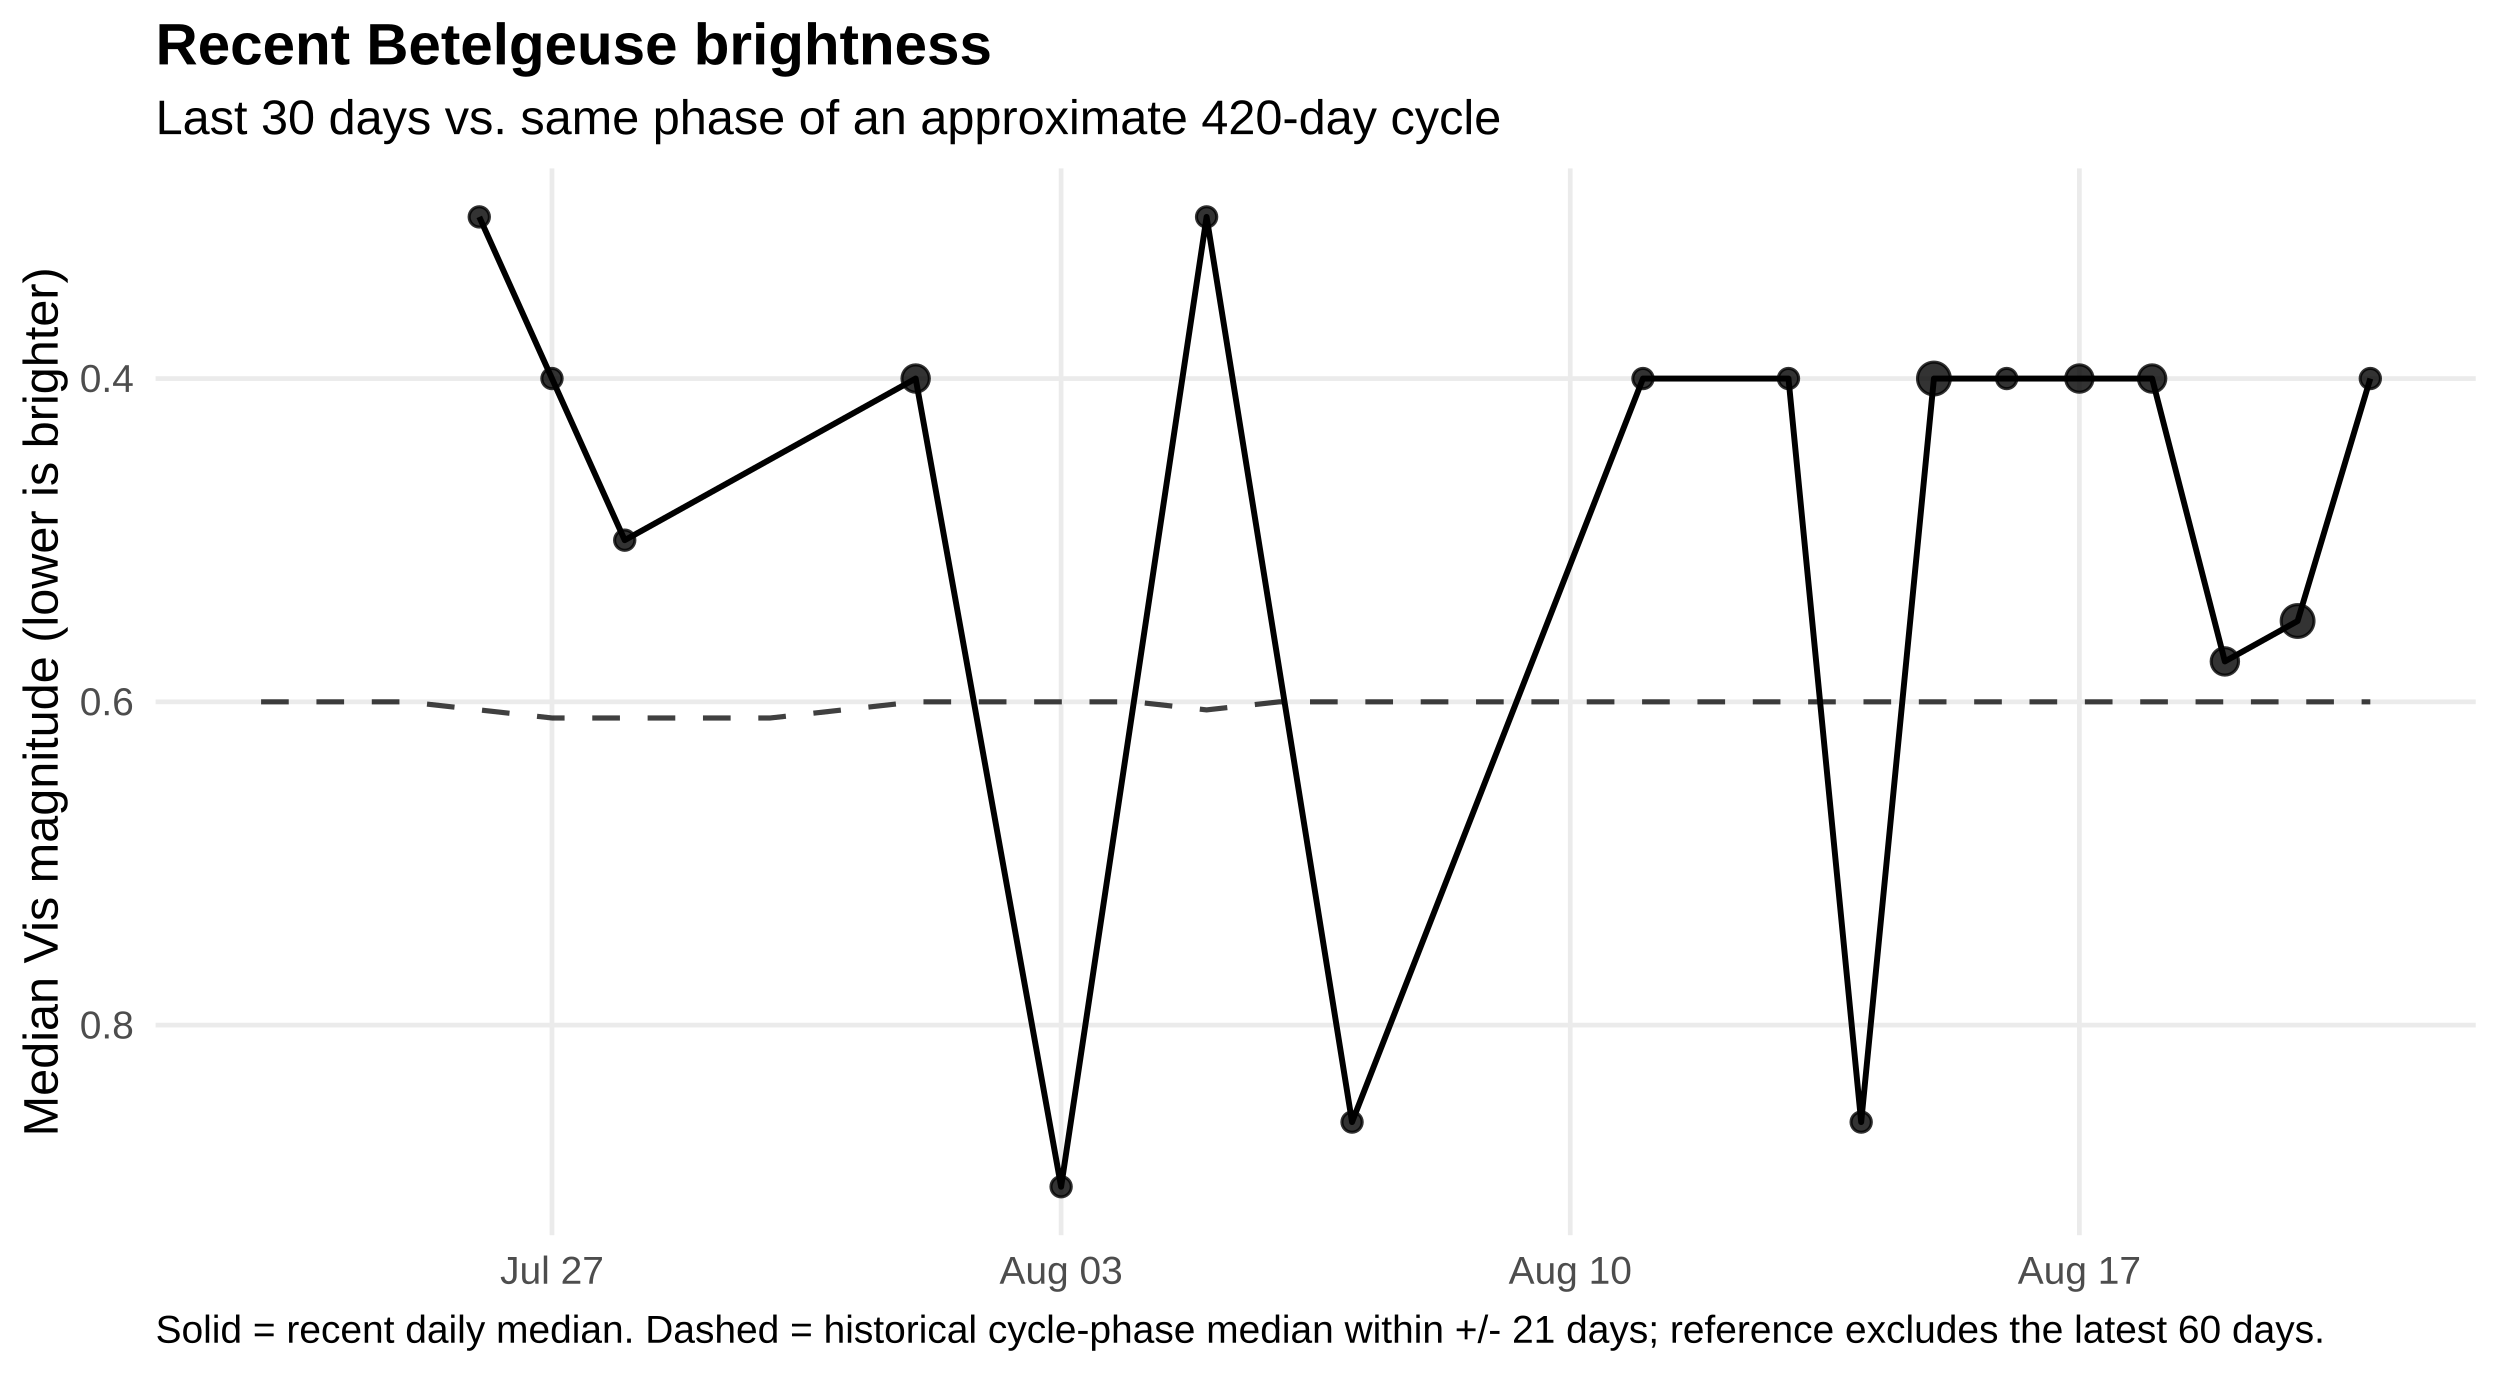
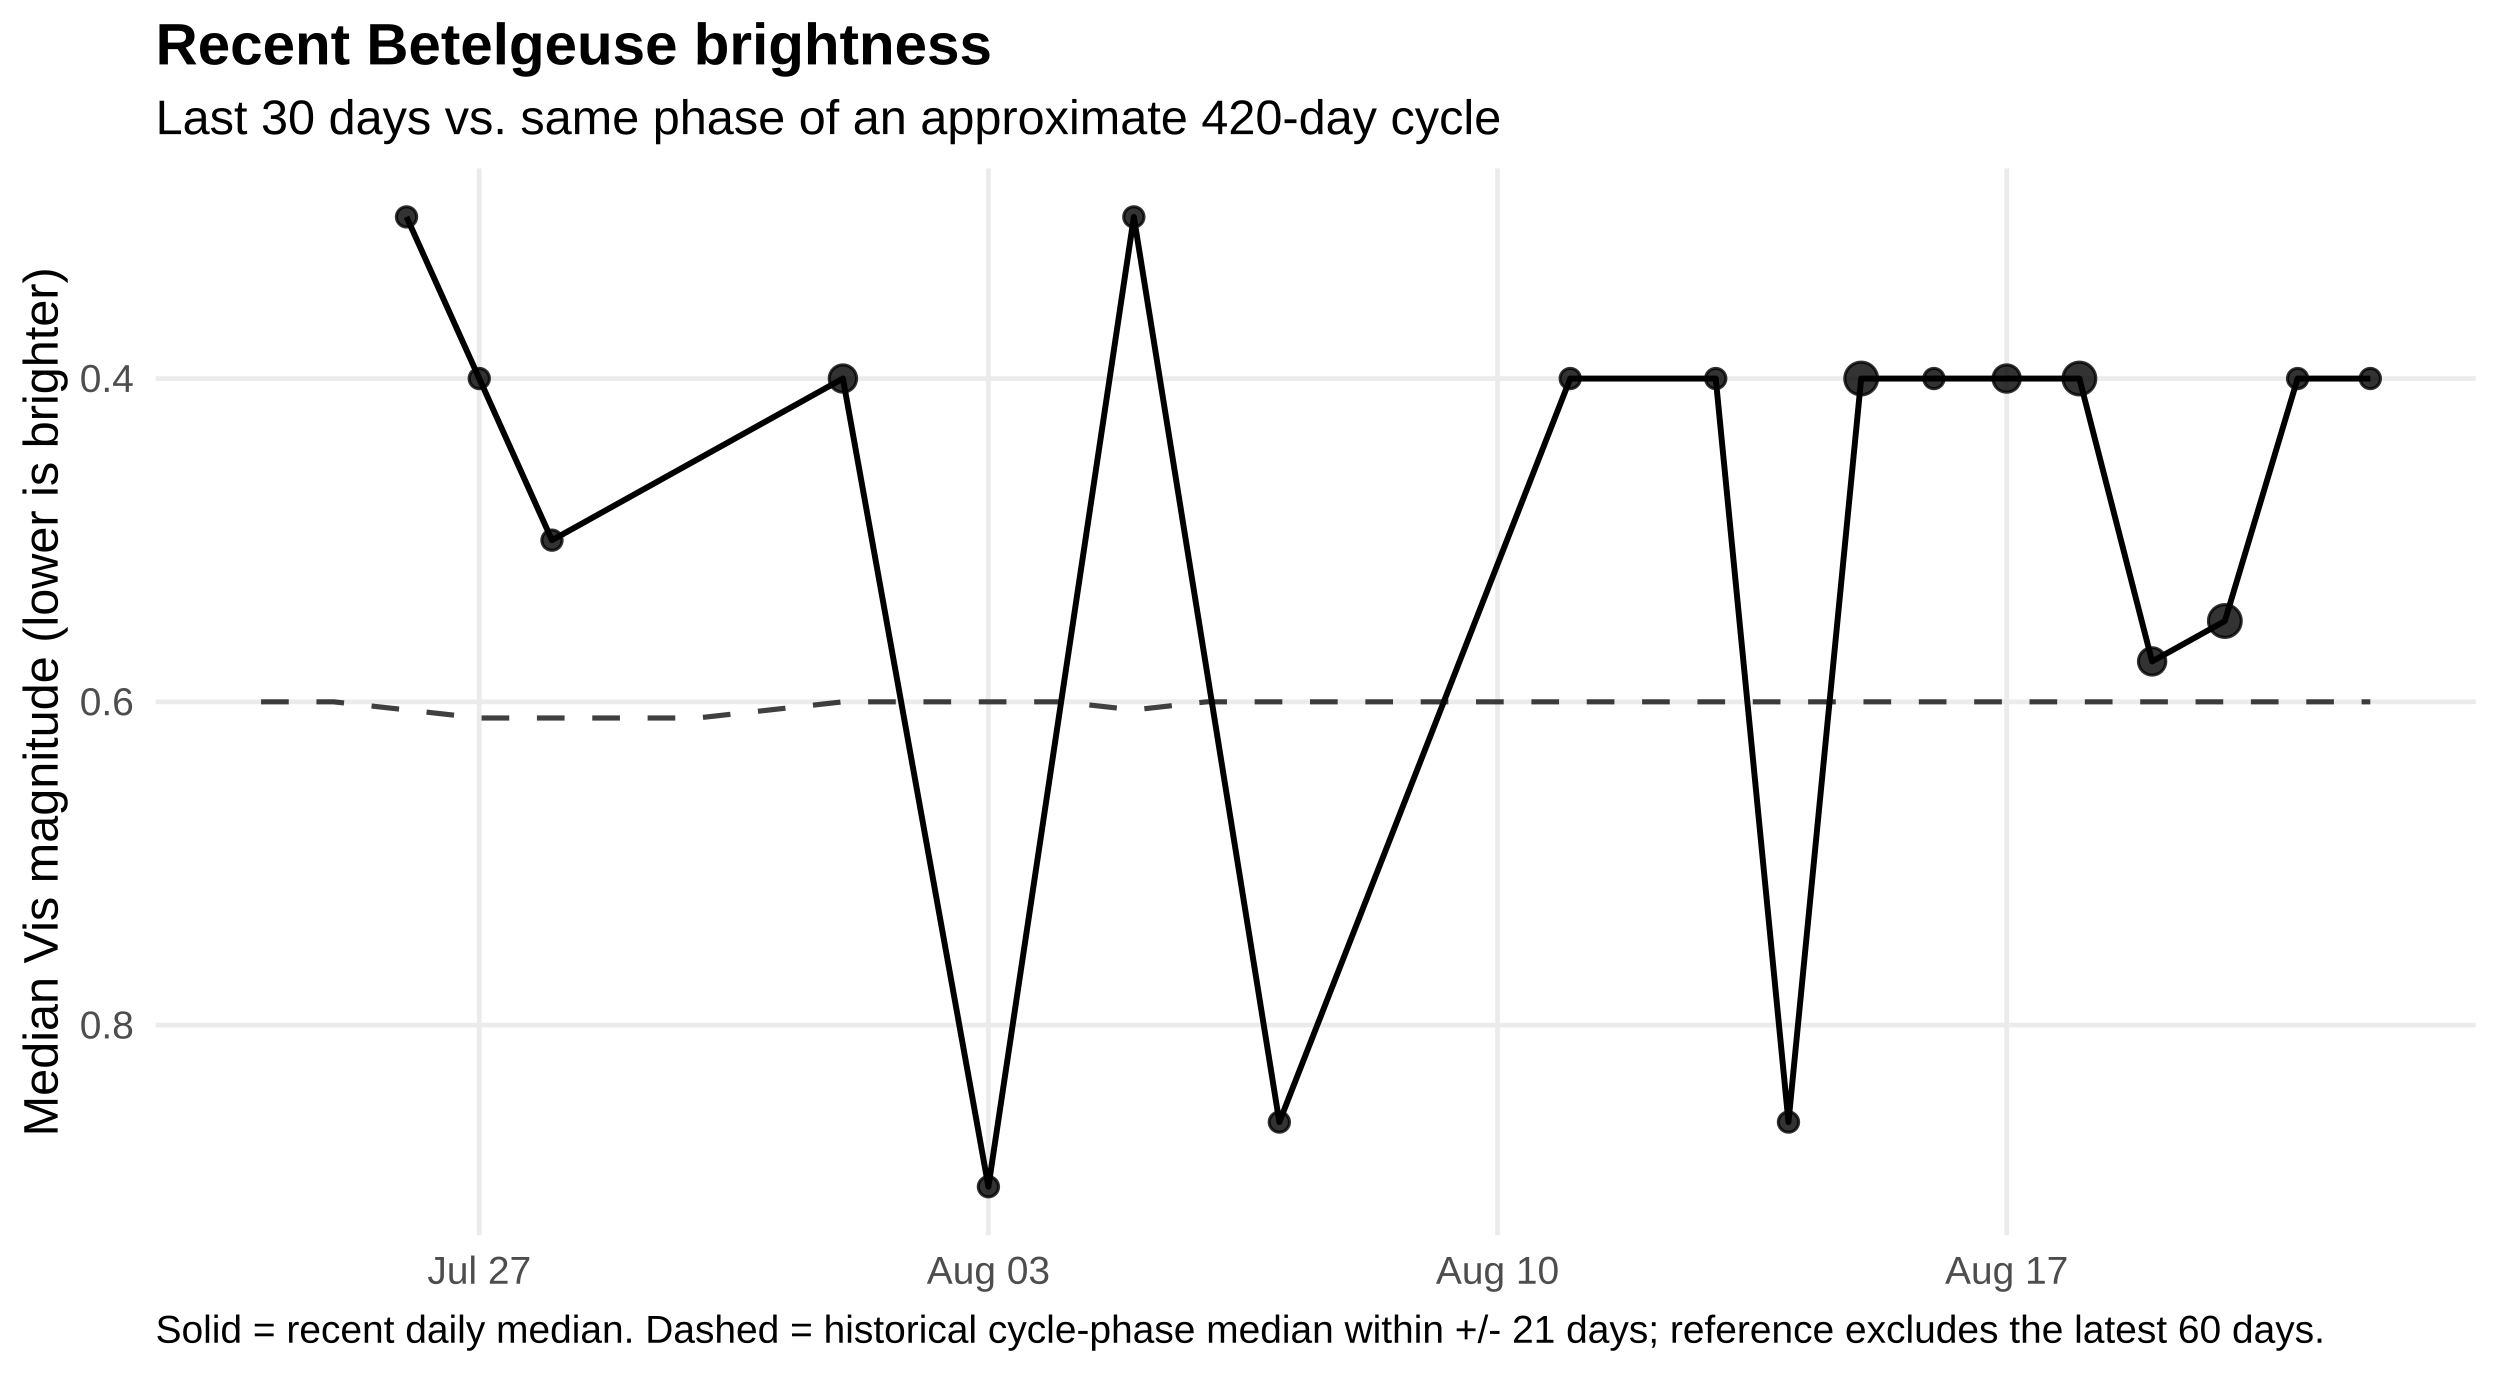
<svg xmlns="http://www.w3.org/2000/svg" width="720.00pt" height="396.00pt" viewBox="0 0 720.00 396.00">
  <g class="svglite">
    <defs>
      <style type="text/css">
    .svglite line, .svglite polyline, .svglite polygon, .svglite path, .svglite rect, .svglite circle {
      fill: none;
      stroke: #000000;
      stroke-linecap: round;
      stroke-linejoin: round;
      stroke-miterlimit: 10.00;
    }
    .svglite text {
      white-space: pre;
    }
    .svglite g.glyphgroup path {
      fill: inherit;
      stroke: none;
    }
  </style>
    </defs>
    <rect width="100%" height="100%" style="stroke: none; fill: #FFFFFF;" />
    <defs>
      <clipPath id="cpMC4wMHw3MjAuMDB8MC4wMHwzOTYuMDA=">
        <rect x="0.00" y="0.00" width="720.00" height="396.00" />
      </clipPath>
    </defs>
    <g clip-path="url(#cpMC4wMHw3MjAuMDB8MC4wMHwzOTYuMDA=)">
      <rect x="0.00" y="0" width="720.00" height="396.00" style="stroke-width: 1.36; stroke: none; fill: #FFFFFF;" />
    </g>
    <defs>
      <clipPath id="cpNDQuODF8NzEzLjAzfDQ4LjUwfDM1NS43NQ==">
        <rect x="44.81" y="48.50" width="668.21" height="307.24" />
      </clipPath>
    </defs>
    <g clip-path="url(#cpNDQuODF8NzEzLjAzfDQ4LjUwfDM1NS43NQ==)">
      <polyline points="44.81,109.02 713.03,109.02 " style="stroke-width: 1.36; stroke: #EBEBEB; stroke-linecap: butt;" />
      <polyline points="44.81,202.13 713.03,202.13 " style="stroke-width: 1.36; stroke: #EBEBEB; stroke-linecap: butt;" />
      <polyline points="44.81,295.23 713.03,295.23 " style="stroke-width: 1.36; stroke: #EBEBEB; stroke-linecap: butt;" />
-       <polyline points="158.97,355.75 158.97,48.50 " style="stroke-width: 1.36; stroke: #EBEBEB; stroke-linecap: butt;" />
-       <polyline points="305.60,355.75 305.60,48.50 " style="stroke-width: 1.36; stroke: #EBEBEB; stroke-linecap: butt;" />
-       <polyline points="452.23,355.75 452.23,48.50 " style="stroke-width: 1.36; stroke: #EBEBEB; stroke-linecap: butt;" />
-       <polyline points="598.86,355.75 598.86,48.50 " style="stroke-width: 1.36; stroke: #EBEBEB; stroke-linecap: butt;" />
-       <polyline points="75.19,202.13 96.13,202.13 117.08,202.13 138.03,204.45 158.97,206.78 179.92,206.78 200.87,206.78 221.82,206.78 242.76,204.45 263.71,202.13 284.66,202.13 305.60,202.13 326.55,202.13 347.50,204.45 368.45,202.13 389.39,202.13 410.34,202.13 431.29,202.13 452.23,202.13 473.18,202.13 494.13,202.13 515.08,202.13 536.02,202.13 556.97,202.13 577.92,202.13 598.86,202.13 619.81,202.13 640.76,202.13 661.71,202.13 682.65,202.13 " style="stroke-width: 1.49; stroke: #000000; stroke-opacity: 0.75; stroke-dasharray: 7.97,7.97; stroke-linecap: butt;" />
-       <polyline points="138.03,62.47 158.97,109.02 179.92,155.57 263.71,109.02 305.60,341.78 347.50,62.47 389.39,323.16 473.18,109.02 515.08,109.02 536.02,323.16 556.97,109.02 577.92,109.02 598.86,109.02 619.81,109.02 640.76,190.49 661.71,178.85 682.65,109.02 " style="stroke-width: 1.71; stroke-linecap: butt;" />
-       <circle cx="138.03" cy="62.47" r="2.92" style="stroke-width: 0.90; stroke: #000000; stroke-opacity: 0.80; fill: #000000; fill-opacity: 0.80;" />
-       <circle cx="158.97" cy="109.02" r="2.92" style="stroke-width: 0.90; stroke: #000000; stroke-opacity: 0.80; fill: #000000; fill-opacity: 0.80;" />
-       <circle cx="179.92" cy="155.57" r="2.92" style="stroke-width: 0.90; stroke: #000000; stroke-opacity: 0.80; fill: #000000; fill-opacity: 0.80;" />
-       <circle cx="263.71" cy="109.02" r="3.94" style="stroke-width: 0.90; stroke: #000000; stroke-opacity: 0.80; fill: #000000; fill-opacity: 0.80;" />
-       <circle cx="305.60" cy="341.78" r="2.92" style="stroke-width: 0.90; stroke: #000000; stroke-opacity: 0.80; fill: #000000; fill-opacity: 0.80;" />
-       <circle cx="347.50" cy="62.47" r="2.92" style="stroke-width: 0.90; stroke: #000000; stroke-opacity: 0.80; fill: #000000; fill-opacity: 0.80;" />
-       <circle cx="389.39" cy="323.16" r="2.92" style="stroke-width: 0.90; stroke: #000000; stroke-opacity: 0.80; fill: #000000; fill-opacity: 0.80;" />
-       <circle cx="473.18" cy="109.02" r="2.92" style="stroke-width: 0.90; stroke: #000000; stroke-opacity: 0.80; fill: #000000; fill-opacity: 0.80;" />
-       <circle cx="515.08" cy="109.02" r="2.92" style="stroke-width: 0.90; stroke: #000000; stroke-opacity: 0.80; fill: #000000; fill-opacity: 0.80;" />
-       <circle cx="536.02" cy="323.16" r="2.92" style="stroke-width: 0.90; stroke: #000000; stroke-opacity: 0.80; fill: #000000; fill-opacity: 0.80;" />
-       <circle cx="556.97" cy="109.02" r="4.72" style="stroke-width: 0.90; stroke: #000000; stroke-opacity: 0.80; fill: #000000; fill-opacity: 0.80;" />
-       <circle cx="577.92" cy="109.02" r="2.92" style="stroke-width: 0.90; stroke: #000000; stroke-opacity: 0.80; fill: #000000; fill-opacity: 0.80;" />
-       <circle cx="598.86" cy="109.02" r="3.94" style="stroke-width: 0.90; stroke: #000000; stroke-opacity: 0.80; fill: #000000; fill-opacity: 0.80;" />
-       <circle cx="619.81" cy="109.02" r="3.94" style="stroke-width: 0.90; stroke: #000000; stroke-opacity: 0.80; fill: #000000; fill-opacity: 0.80;" />
-       <circle cx="640.76" cy="190.49" r="3.94" style="stroke-width: 0.90; stroke: #000000; stroke-opacity: 0.80; fill: #000000; fill-opacity: 0.80;" />
-       <circle cx="661.71" cy="178.85" r="4.72" style="stroke-width: 0.90; stroke: #000000; stroke-opacity: 0.80; fill: #000000; fill-opacity: 0.80;" />
+       <polyline points="138.03,355.75 138.03,48.50 " style="stroke-width: 1.36; stroke: #EBEBEB; stroke-linecap: butt;" />
+       <polyline points="284.66,355.75 284.66,48.50 " style="stroke-width: 1.36; stroke: #EBEBEB; stroke-linecap: butt;" />
+       <polyline points="431.29,355.75 431.29,48.50 " style="stroke-width: 1.36; stroke: #EBEBEB; stroke-linecap: butt;" />
+       <polyline points="577.92,355.75 577.92,48.50 " style="stroke-width: 1.36; stroke: #EBEBEB; stroke-linecap: butt;" />
+       <polyline points="75.19,202.13 96.13,202.13 117.08,204.45 138.03,206.78 158.97,206.78 179.92,206.78 200.87,206.78 221.82,204.45 242.76,202.13 263.71,202.13 284.66,202.13 305.60,202.13 326.55,204.45 347.50,202.13 368.45,202.13 389.39,202.13 410.34,202.13 431.29,202.13 452.23,202.13 473.18,202.13 494.13,202.13 515.08,202.13 536.02,202.13 556.97,202.13 577.92,202.13 598.86,202.13 619.81,202.13 640.76,202.13 661.71,202.13 682.65,202.13 " style="stroke-width: 1.49; stroke: #000000; stroke-opacity: 0.75; stroke-dasharray: 7.97,7.97; stroke-linecap: butt;" />
+       <polyline points="117.08,62.47 138.03,109.02 158.97,155.57 242.76,109.02 284.66,341.78 326.55,62.47 368.45,323.16 452.23,109.02 494.13,109.02 515.08,323.16 536.02,109.02 556.97,109.02 577.92,109.02 598.86,109.02 619.81,190.49 640.76,178.85 661.71,109.02 682.65,109.02 " style="stroke-width: 1.71; stroke-linecap: butt;" />
+       <circle cx="117.08" cy="62.47" r="2.92" style="stroke-width: 0.90; stroke: #000000; stroke-opacity: 0.80; fill: #000000; fill-opacity: 0.80;" />
+       <circle cx="138.03" cy="109.02" r="2.92" style="stroke-width: 0.90; stroke: #000000; stroke-opacity: 0.80; fill: #000000; fill-opacity: 0.80;" />
+       <circle cx="158.97" cy="155.57" r="2.92" style="stroke-width: 0.90; stroke: #000000; stroke-opacity: 0.80; fill: #000000; fill-opacity: 0.80;" />
+       <circle cx="242.76" cy="109.02" r="3.94" style="stroke-width: 0.90; stroke: #000000; stroke-opacity: 0.80; fill: #000000; fill-opacity: 0.80;" />
+       <circle cx="284.66" cy="341.78" r="2.92" style="stroke-width: 0.90; stroke: #000000; stroke-opacity: 0.80; fill: #000000; fill-opacity: 0.80;" />
+       <circle cx="326.55" cy="62.47" r="2.92" style="stroke-width: 0.90; stroke: #000000; stroke-opacity: 0.80; fill: #000000; fill-opacity: 0.80;" />
+       <circle cx="368.45" cy="323.16" r="2.92" style="stroke-width: 0.90; stroke: #000000; stroke-opacity: 0.80; fill: #000000; fill-opacity: 0.80;" />
+       <circle cx="452.23" cy="109.02" r="2.92" style="stroke-width: 0.90; stroke: #000000; stroke-opacity: 0.80; fill: #000000; fill-opacity: 0.80;" />
+       <circle cx="494.13" cy="109.02" r="2.92" style="stroke-width: 0.90; stroke: #000000; stroke-opacity: 0.80; fill: #000000; fill-opacity: 0.80;" />
+       <circle cx="515.08" cy="323.16" r="2.92" style="stroke-width: 0.90; stroke: #000000; stroke-opacity: 0.80; fill: #000000; fill-opacity: 0.80;" />
+       <circle cx="536.02" cy="109.02" r="4.72" style="stroke-width: 0.90; stroke: #000000; stroke-opacity: 0.80; fill: #000000; fill-opacity: 0.80;" />
+       <circle cx="556.97" cy="109.02" r="2.92" style="stroke-width: 0.90; stroke: #000000; stroke-opacity: 0.80; fill: #000000; fill-opacity: 0.80;" />
+       <circle cx="577.92" cy="109.02" r="3.94" style="stroke-width: 0.90; stroke: #000000; stroke-opacity: 0.80; fill: #000000; fill-opacity: 0.80;" />
+       <circle cx="598.86" cy="109.02" r="4.72" style="stroke-width: 0.90; stroke: #000000; stroke-opacity: 0.80; fill: #000000; fill-opacity: 0.80;" />
+       <circle cx="619.81" cy="190.49" r="3.94" style="stroke-width: 0.90; stroke: #000000; stroke-opacity: 0.80; fill: #000000; fill-opacity: 0.80;" />
+       <circle cx="640.76" cy="178.85" r="4.72" style="stroke-width: 0.90; stroke: #000000; stroke-opacity: 0.80; fill: #000000; fill-opacity: 0.80;" />
+       <circle cx="661.71" cy="109.02" r="2.92" style="stroke-width: 0.90; stroke: #000000; stroke-opacity: 0.80; fill: #000000; fill-opacity: 0.80;" />
      <circle cx="682.65" cy="109.02" r="2.92" style="stroke-width: 0.90; stroke: #000000; stroke-opacity: 0.80; fill: #000000; fill-opacity: 0.80;" />
    </g>
    <g clip-path="url(#cpMC4wMHw3MjAuMDB8MC4wMHwzOTYuMDA=)">
      <text x="38.54" y="112.87" text-anchor="end" style="font-size: 11.20px;fill: #4D4D4D; font-family: &quot;Liberation Sans&quot;;" textLength="15.55px" lengthAdjust="spacingAndGlyphs">0.4</text>
      <text x="38.54" y="205.97" text-anchor="end" style="font-size: 11.20px;fill: #4D4D4D; font-family: &quot;Liberation Sans&quot;;" textLength="15.55px" lengthAdjust="spacingAndGlyphs">0.6</text>
      <text x="38.54" y="299.08" text-anchor="end" style="font-size: 11.20px;fill: #4D4D4D; font-family: &quot;Liberation Sans&quot;;" textLength="15.55px" lengthAdjust="spacingAndGlyphs">0.8</text>
-       <text x="158.97" y="369.72" text-anchor="middle" style="font-size: 11.20px;fill: #4D4D4D; font-family: &quot;Liberation Sans&quot;;" textLength="29.84px" lengthAdjust="spacingAndGlyphs">Jul 27</text>
-       <text x="305.60" y="369.72" text-anchor="middle" style="font-size: 11.20px;fill: #4D4D4D; font-family: &quot;Liberation Sans&quot;;" textLength="35.45px" lengthAdjust="spacingAndGlyphs">Aug 03</text>
-       <text x="452.23" y="369.72" text-anchor="middle" style="font-size: 11.20px;fill: #4D4D4D; font-family: &quot;Liberation Sans&quot;;" textLength="35.45px" lengthAdjust="spacingAndGlyphs">Aug 10</text>
-       <text x="598.86" y="369.72" text-anchor="middle" style="font-size: 11.20px;fill: #4D4D4D; font-family: &quot;Liberation Sans&quot;;" textLength="35.45px" lengthAdjust="spacingAndGlyphs">Aug 17</text>
+       <text x="138.03" y="369.72" text-anchor="middle" style="font-size: 11.20px;fill: #4D4D4D; font-family: &quot;Liberation Sans&quot;;" textLength="29.84px" lengthAdjust="spacingAndGlyphs">Jul 27</text>
+       <text x="284.66" y="369.72" text-anchor="middle" style="font-size: 11.20px;fill: #4D4D4D; font-family: &quot;Liberation Sans&quot;;" textLength="35.45px" lengthAdjust="spacingAndGlyphs">Aug 03</text>
+       <text x="431.29" y="369.72" text-anchor="middle" style="font-size: 11.20px;fill: #4D4D4D; font-family: &quot;Liberation Sans&quot;;" textLength="35.45px" lengthAdjust="spacingAndGlyphs">Aug 10</text>
+       <text x="577.92" y="369.72" text-anchor="middle" style="font-size: 11.20px;fill: #4D4D4D; font-family: &quot;Liberation Sans&quot;;" textLength="35.45px" lengthAdjust="spacingAndGlyphs">Aug 17</text>
      <text transform="translate(16.60,202.13) rotate(-90)" text-anchor="middle" style="font-size: 14.00px; font-family: &quot;Liberation Sans&quot;;" textLength="250.19px" lengthAdjust="spacingAndGlyphs">Median Vis magnitude (lower is brighter)</text>
      <text x="44.81" y="38.63" style="font-size: 14.00px; font-family: &quot;Liberation Sans&quot;;" textLength="387.41px" lengthAdjust="spacingAndGlyphs">Last 30 days vs. same phase of an approximate 420-day cycle</text>
      <text x="44.81" y="18.54" style="font-size: 16.80px; font-weight: bold; font-family: &quot;Liberation Sans&quot;;" textLength="240.89px" lengthAdjust="spacingAndGlyphs">Recent Betelgeuse brightness</text>
      <text x="44.81" y="386.71" style="font-size: 11.20px; font-family: &quot;Liberation Sans&quot;;" textLength="623.84px" lengthAdjust="spacingAndGlyphs">Solid = recent daily median. Dashed = historical cycle-phase median within +/- 21 days; reference excludes the latest 60 days.</text>
    </g>
  </g>
</svg>
